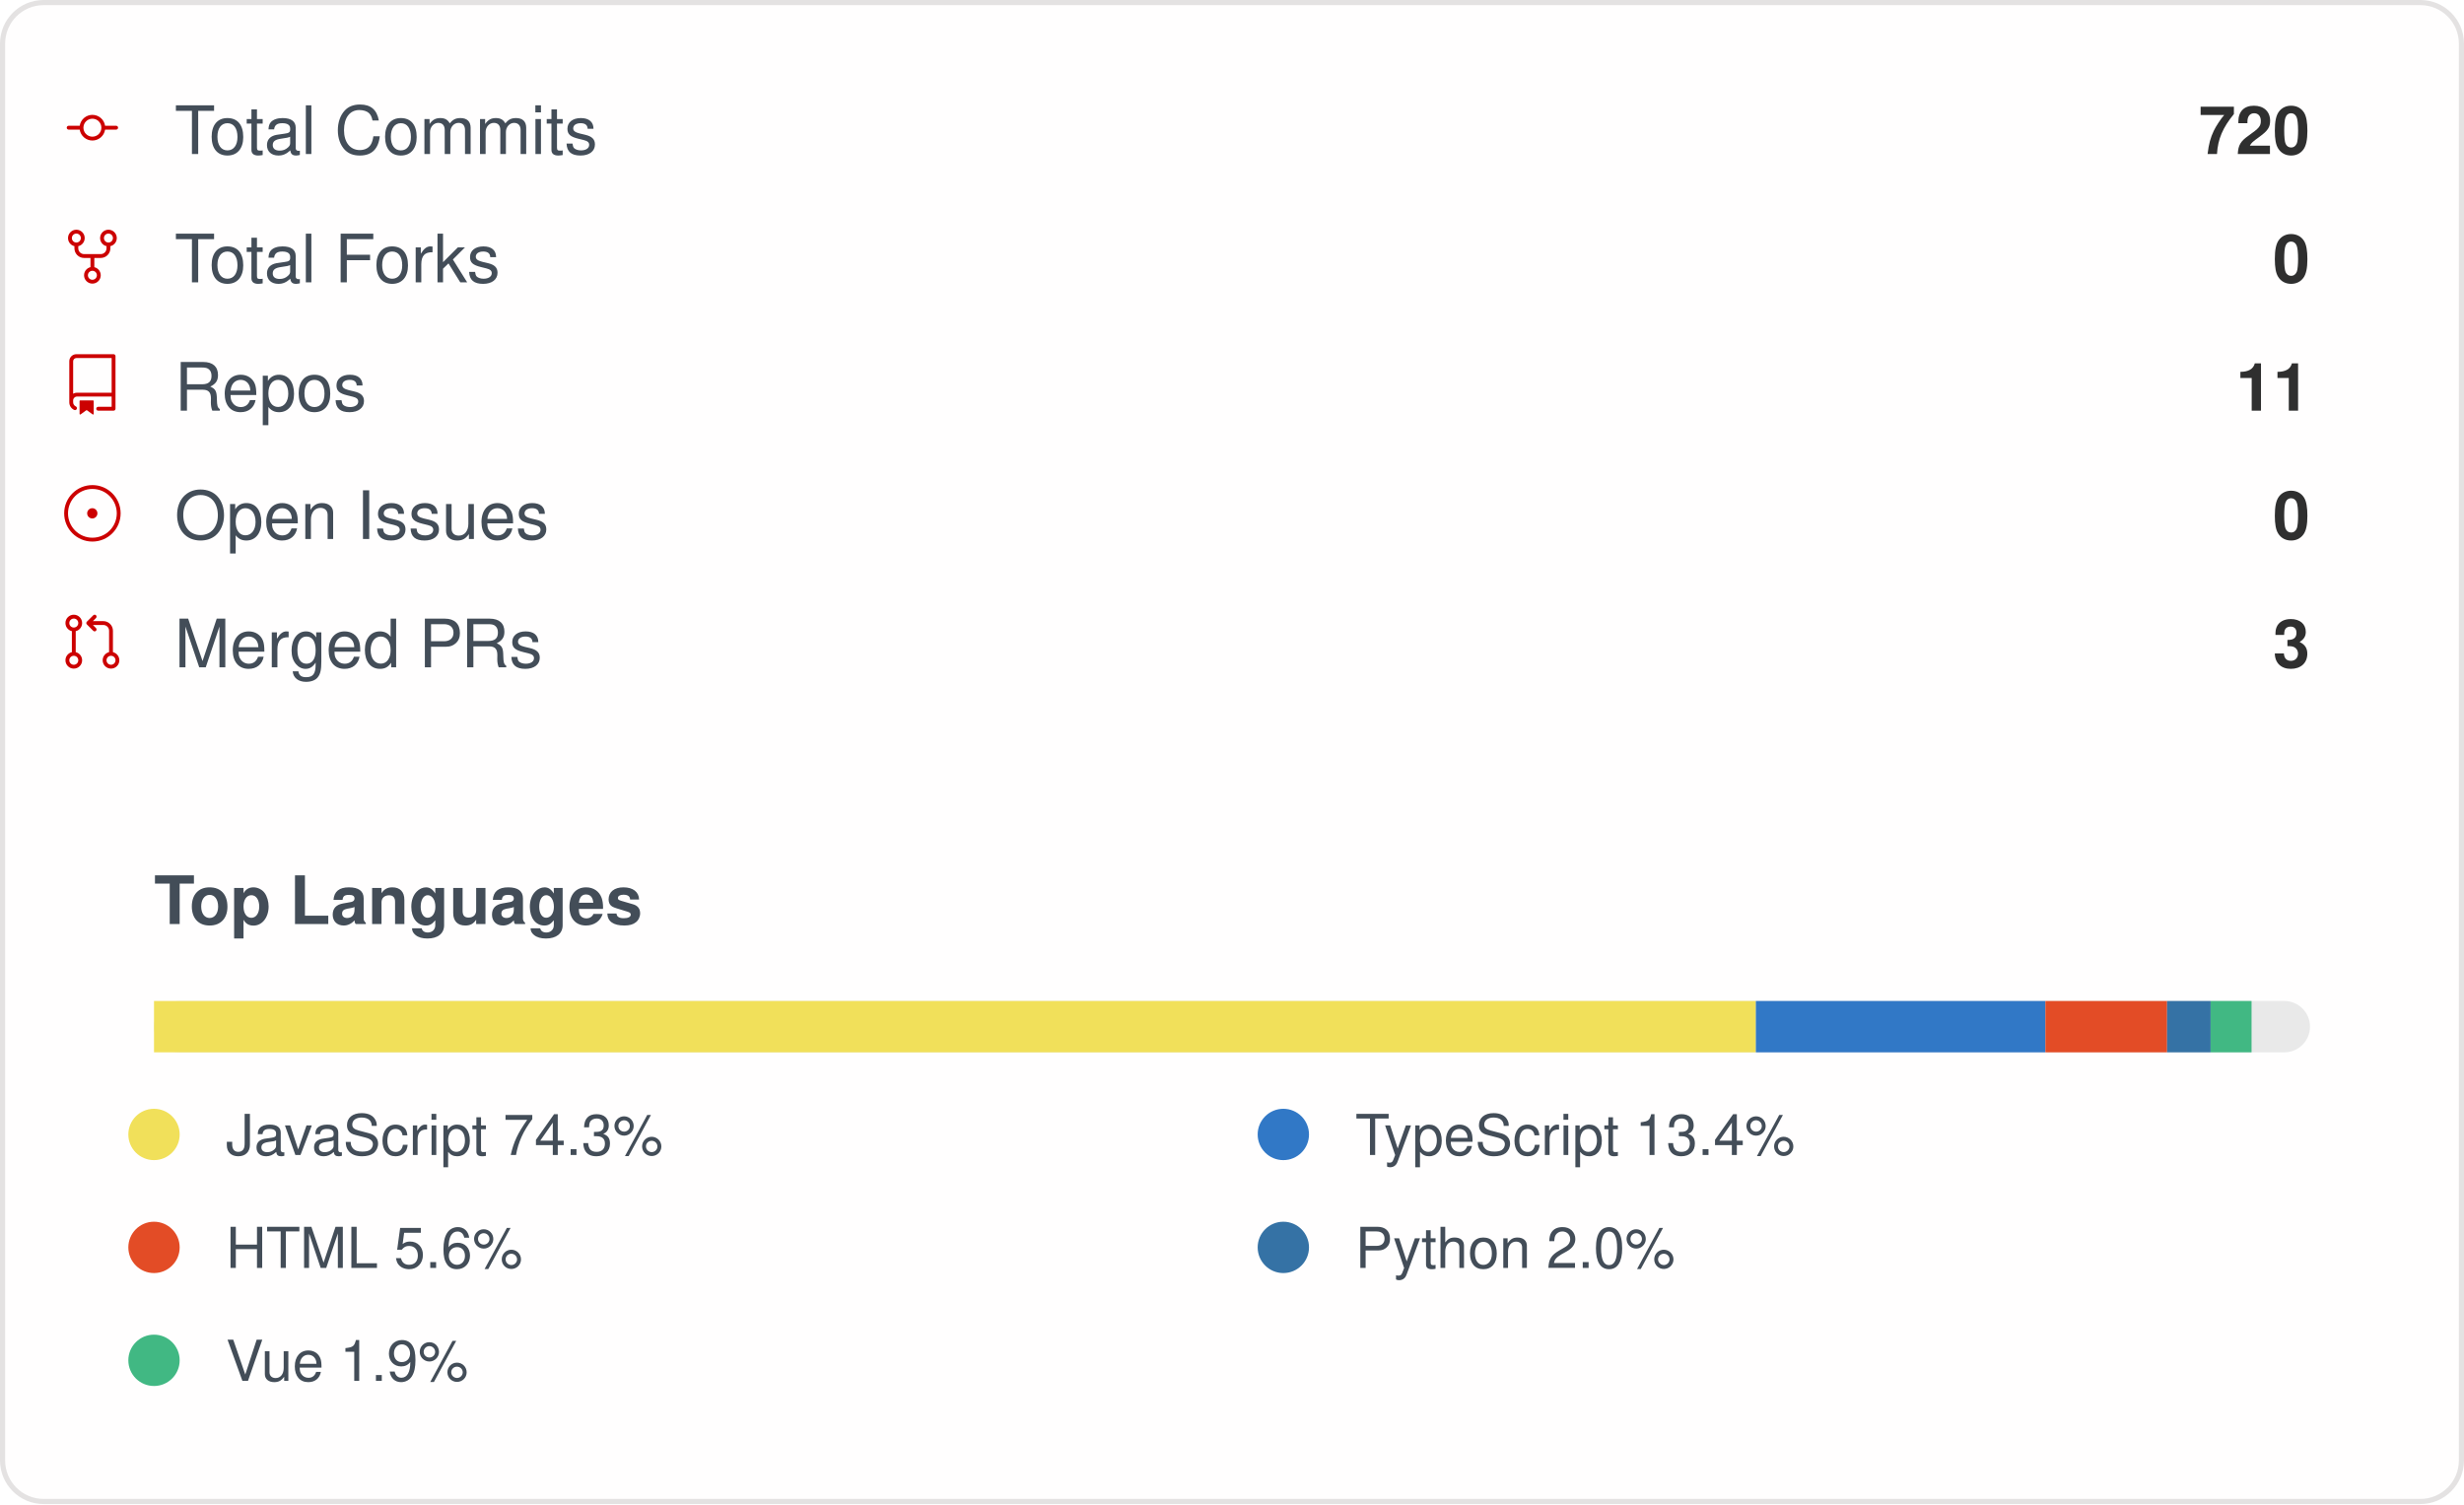
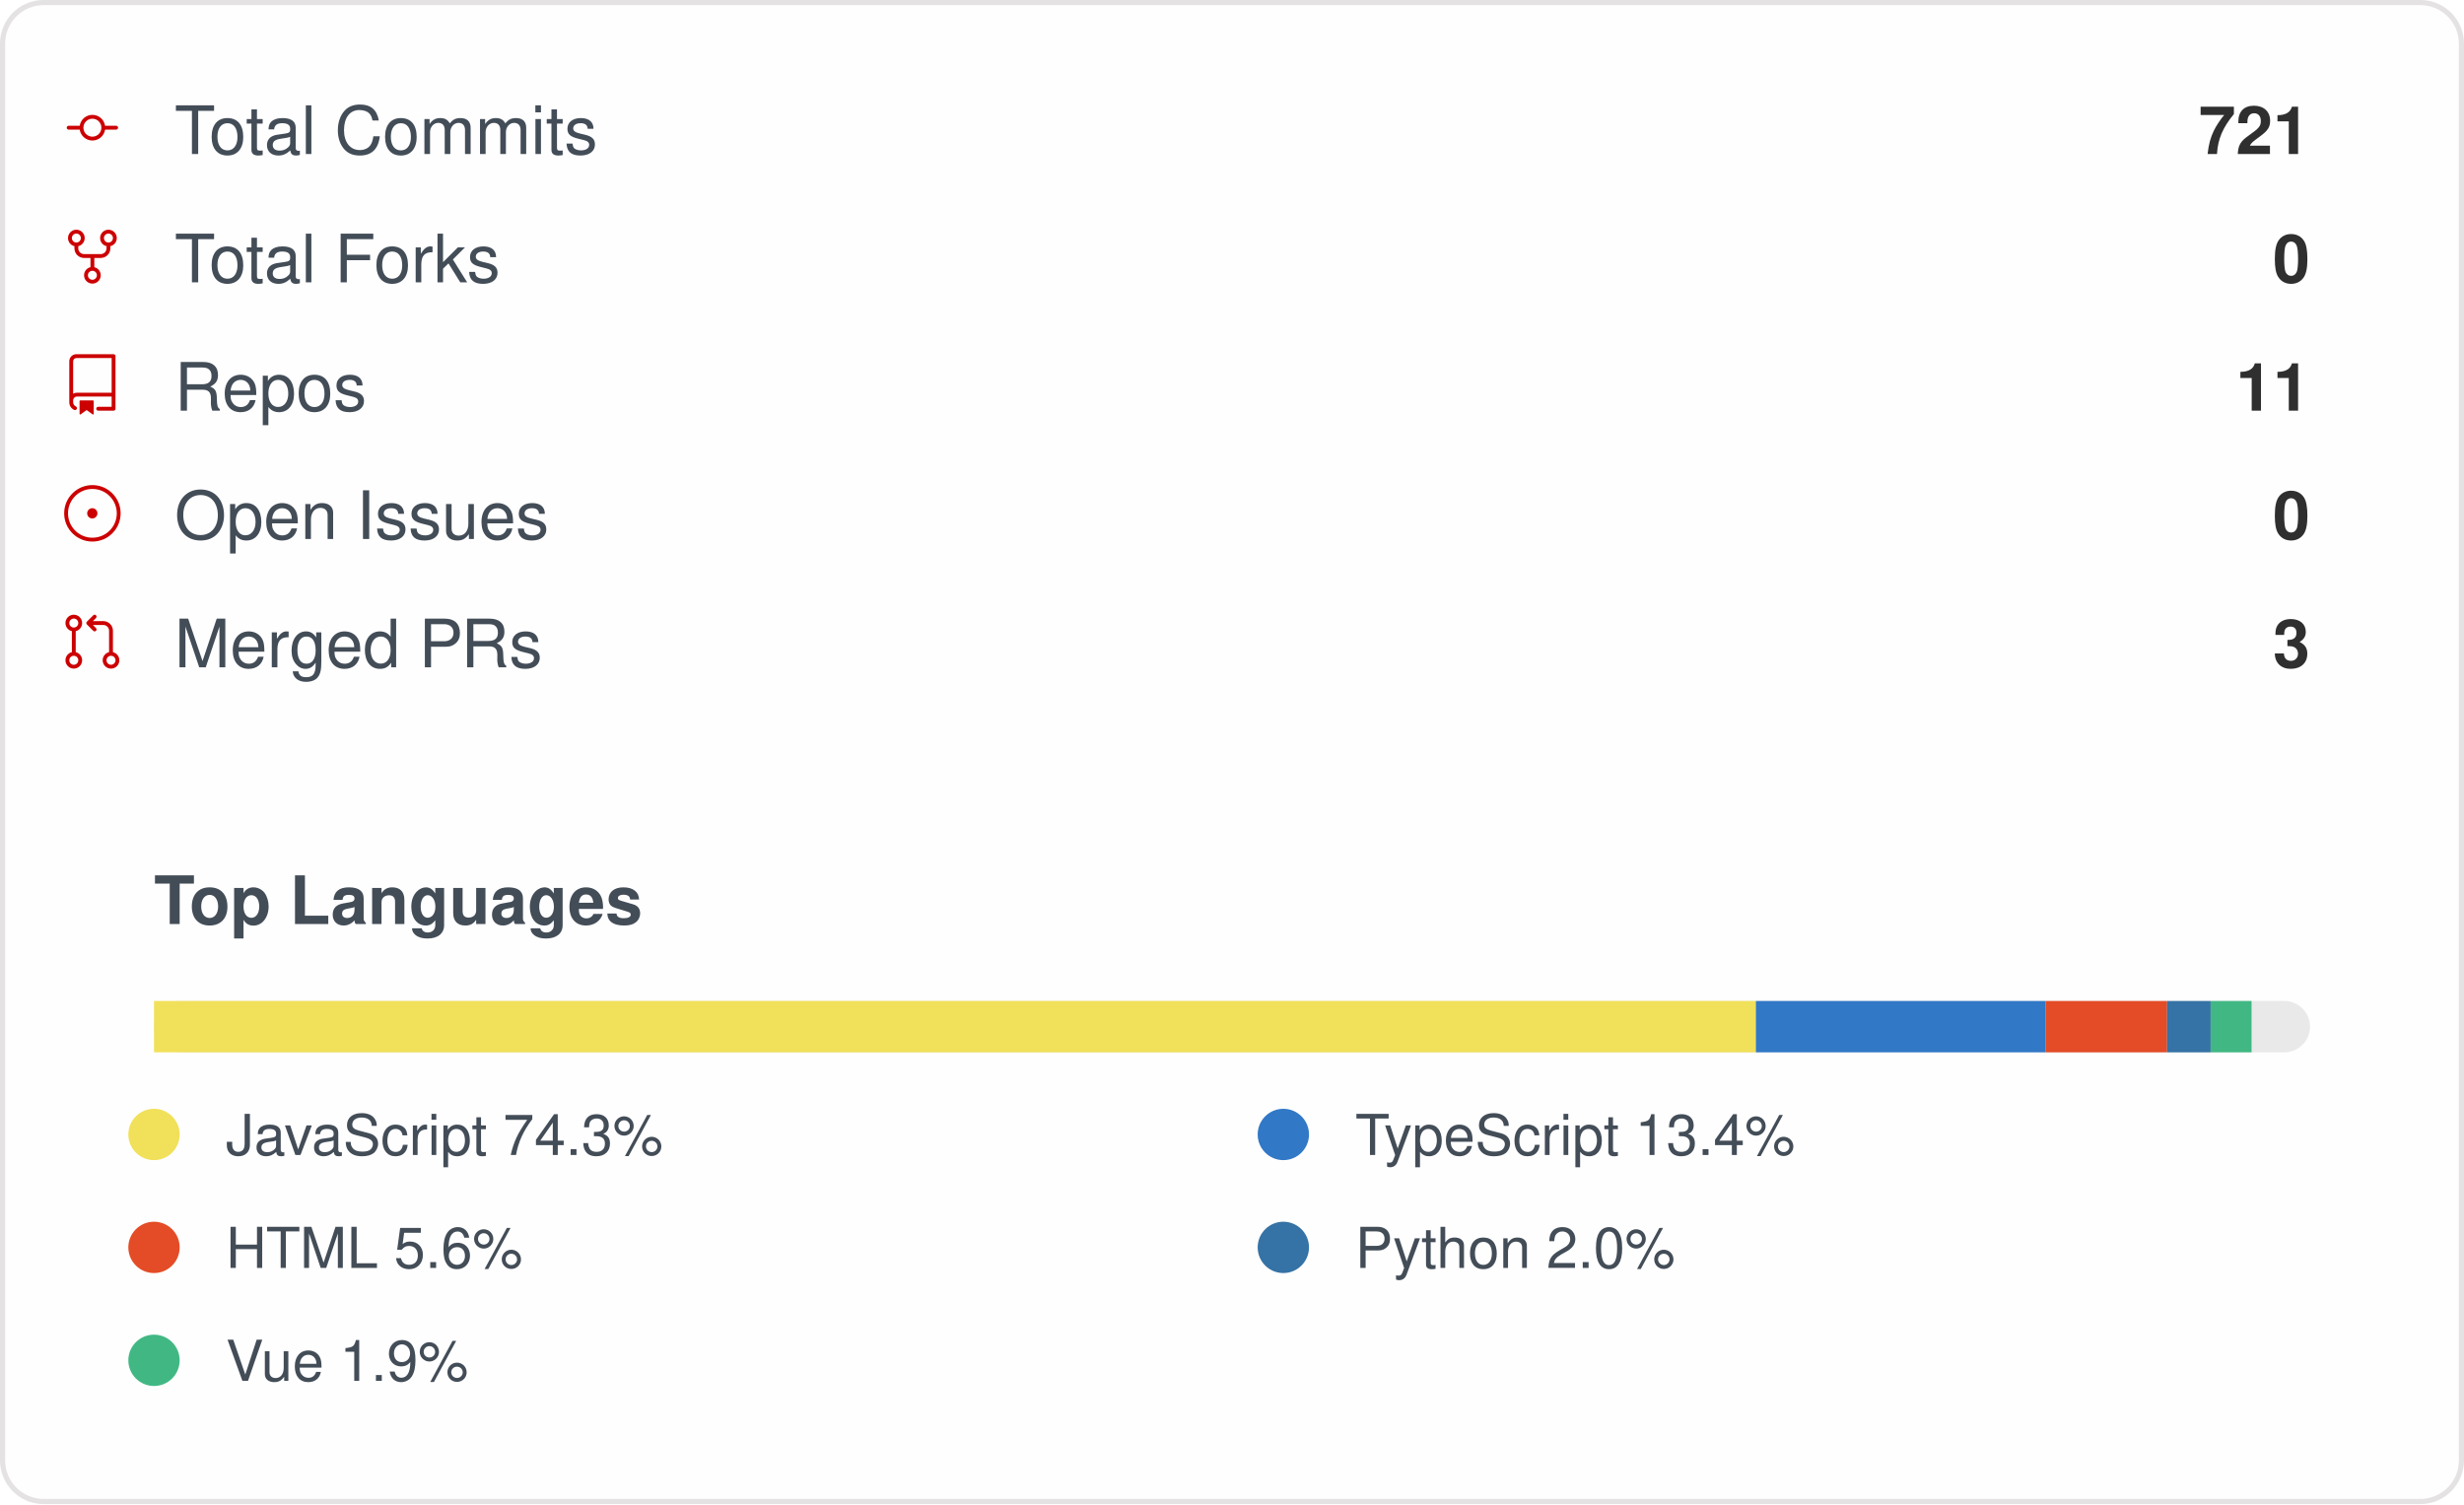
<svg xmlns="http://www.w3.org/2000/svg" width="480" height="293" viewBox="0 0 480 293" role="img" aria-label="IMMC-dev organization GitHub stats">
  <style>
    .card { font-family: -apple-system, Segoe UI, Helvetica, Arial, sans-serif; }
    .stat-label { font-size: 13px; fill: #434d58; }
    .stat-value { font-size: 13px; font-weight: 600; fill: #2f2f2f; }
    .lang-label { font-size: 11px; fill: #434d58; }
  </style>
  <rect x="0.5" y="0.5" rx="8" width="479" height="292" fill="#fffefe" stroke="#e4e2e2" />
  <g class="card">
    <g>
      <g transform="translate(12, 19)">
        <g transform="scale(0.5)">
          <path fill="#cc0000" d="M16.944 11h4.306a.75.75 0 0 1 0 1.5h-4.306a5.001 5.001 0 0 1-9.888 0H2.75a.75.75 0 0 1 0-1.5h4.306a5.001 5.001 0 0 1 9.888 0Zm-1.444.75a3.5 3.5 0 1 0-7 0 3.5 3.5 0 0 0 7 0Z" />
        </g>
      </g>
      <text x="34" y="30" class="stat-label">Total Commits</text>
-       <text x="450" y="30" text-anchor="end" class="stat-value">720</text>
+       <text x="450" y="30" text-anchor="end" class="stat-value">721</text>
    </g>
    <g>
      <g transform="translate(12, 44)">
        <g transform="scale(0.5)">
          <path fill="#cc0000" d="M8.75 19.25a3.25 3.25 0 1 1 6.5 0 3.25 3.25 0 0 1-6.5 0ZM15 4.75a3.25 3.25 0 1 1 6.5 0 3.25 3.25 0 0 1-6.5 0Zm-12.5 0a3.25 3.25 0 1 1 6.5 0 3.25 3.25 0 0 1-6.5 0ZM5.75 6.5a1.75 1.75 0 1 0-.001-3.501A1.75 1.75 0 0 0 5.75 6.5ZM12 21a1.75 1.75 0 1 0-.001-3.501A1.75 1.75 0 0 0 12 21Zm6.25-14.5a1.75 1.75 0 1 0-.001-3.501A1.75 1.75 0 0 0 18.25 6.5Z" />
          <path fill="#cc0000" d="M6.5 7.75v1A2.25 2.25 0 0 0 8.75 11h6.5a2.25 2.25 0 0 0 2.25-2.25v-1H19v1a3.75 3.75 0 0 1-3.75 3.75h-6.5A3.75 3.75 0 0 1 5 8.75v-1Z" />
          <path fill="#cc0000" d="M11.25 16.25v-5h1.5v5h-1.5Z" />
        </g>
      </g>
      <text x="34" y="55" class="stat-label">Total Forks</text>
      <text x="450" y="55" text-anchor="end" class="stat-value">0</text>
    </g>
    <g>
      <g transform="translate(12, 69)">
        <g transform="scale(0.5)">
          <path fill="#cc0000" d="M3 2.75A2.75 2.75 0 0 1 5.75 0h14.5a.75.75 0 0 1 .75.75v20.5a.75.75 0 0 1-.75.75h-6a.75.75 0 0 1 0-1.5h5.25v-4H6A1.5 1.5 0 0 0 4.5 18v.75c0 .716.43 1.334 1.05 1.605a.75.75 0 0 1-.6 1.374A3.251 3.251 0 0 1 3 18.75ZM19.5 1.5H5.75c-.69 0-1.25.56-1.25 1.25v12.651A2.989 2.989 0 0 1 6 15h13.5Z" />
          <path fill="#cc0000" d="M7 18.25a.25.25 0 0 1 .25-.25h5a.25.25 0 0 1 .25.25v5.01a.25.25 0 0 1-.397.201l-2.206-1.604a.25.25 0 0 0-.294 0L7.397 23.46a.25.25 0 0 1-.397-.2v-5.01Z" />
        </g>
      </g>
      <text x="34" y="80" class="stat-label">Repos</text>
      <text x="450" y="80" text-anchor="end" class="stat-value">11</text>
    </g>
    <g>
      <g transform="translate(12, 94)">
        <g transform="scale(0.5)">
          <path fill="#cc0000" d="M12 1c6.075 0 11 4.925 11 11s-4.925 11-11 11S1 18.075 1 12 5.925 1 12 1ZM2.5 12a9.5 9.5 0 0 0 9.5 9.5 9.5 9.5 0 0 0 9.5-9.5A9.5 9.5 0 0 0 12 2.5 9.5 9.5 0 0 0 2.5 12Zm9.5 2a2 2 0 1 1-.001-3.999A2 2 0 0 1 12 14Z" />
        </g>
      </g>
      <text x="34" y="105" class="stat-label">Open Issues</text>
      <text x="450" y="105" text-anchor="end" class="stat-value">0</text>
    </g>
    <g>
      <g transform="translate(12, 119)">
        <g transform="scale(0.5)">
          <path fill="#cc0000" d="M16 19.25a3.25 3.25 0 1 1 6.5 0 3.25 3.25 0 0 1-6.5 0Zm-14.5 0a3.25 3.25 0 1 1 6.5 0 3.25 3.25 0 0 1-6.5 0Zm0-14.5a3.25 3.25 0 1 1 6.5 0 3.25 3.25 0 0 1-6.5 0ZM4.75 3a1.75 1.75 0 1 0 .001 3.501A1.75 1.75 0 0 0 4.75 3Zm0 14.5a1.75 1.75 0 1 0 .001 3.501A1.75 1.75 0 0 0 4.75 17.5Zm14.5 0a1.75 1.75 0 1 0 .001 3.501 1.75 1.75 0 0 0-.001-3.501Z" />
          <path fill="#cc0000" d="M13.405 1.72a.75.75 0 0 1 0 1.06L12.185 4h4.065A3.75 3.75 0 0 1 20 7.75v8.75a.75.75 0 0 1-1.5 0V7.75a2.25 2.25 0 0 0-2.25-2.25h-4.064l1.22 1.22a.75.75 0 0 1-1.061 1.06l-2.5-2.5a.75.75 0 0 1 0-1.06l2.5-2.5a.75.75 0 0 1 1.06 0ZM4.75 7.25A.75.75 0 0 1 5.5 8v8A.75.75 0 0 1 4 16V8a.75.75 0 0 1 .75-.75Z" />
        </g>
      </g>
      <text x="34" y="130" class="stat-label">Merged PRs</text>
      <text x="450" y="130" text-anchor="end" class="stat-value">3</text>
    </g>
    <text x="30" y="180" class="stat-label" style="font-weight:600">Top Languages</text>
    <rect x="30" y="195" width="420" height="10" rx="5" fill="#e9e9e9" />
    <rect x="30" y="195" width="312.06" height="10" fill="#f1e05a" />
    <rect x="342.056" y="195" width="56.40" height="10" fill="#3178c6" />
    <rect x="398.46" y="195" width="23.70" height="10" fill="#e34c26" />
    <rect x="422.162" y="195" width="8.48" height="10" fill="#3572A5" />
    <rect x="430.644" y="195" width="7.97" height="10" fill="#41b883" />
    <g>
      <circle cx="30" cy="221" r="5" fill="#f1e05a" />
      <text x="44" y="225" class="lang-label">JavaScript 74.3%</text>
    </g>
    <g>
      <circle cx="250" cy="221" r="5" fill="#3178c6" />
      <text x="264" y="225" class="lang-label">TypeScript 13.4%</text>
    </g>
    <g>
      <circle cx="30" cy="243" r="5" fill="#e34c26" />
      <text x="44" y="247" class="lang-label">HTML 5.6%</text>
    </g>
    <g>
      <circle cx="250" cy="243" r="5" fill="#3572A5" />
      <text x="264" y="247" class="lang-label">Python 2.0%</text>
    </g>
    <g>
      <circle cx="30" cy="265" r="5" fill="#41b883" />
      <text x="44" y="269" class="lang-label">Vue 1.9%</text>
    </g>
  </g>
</svg>
